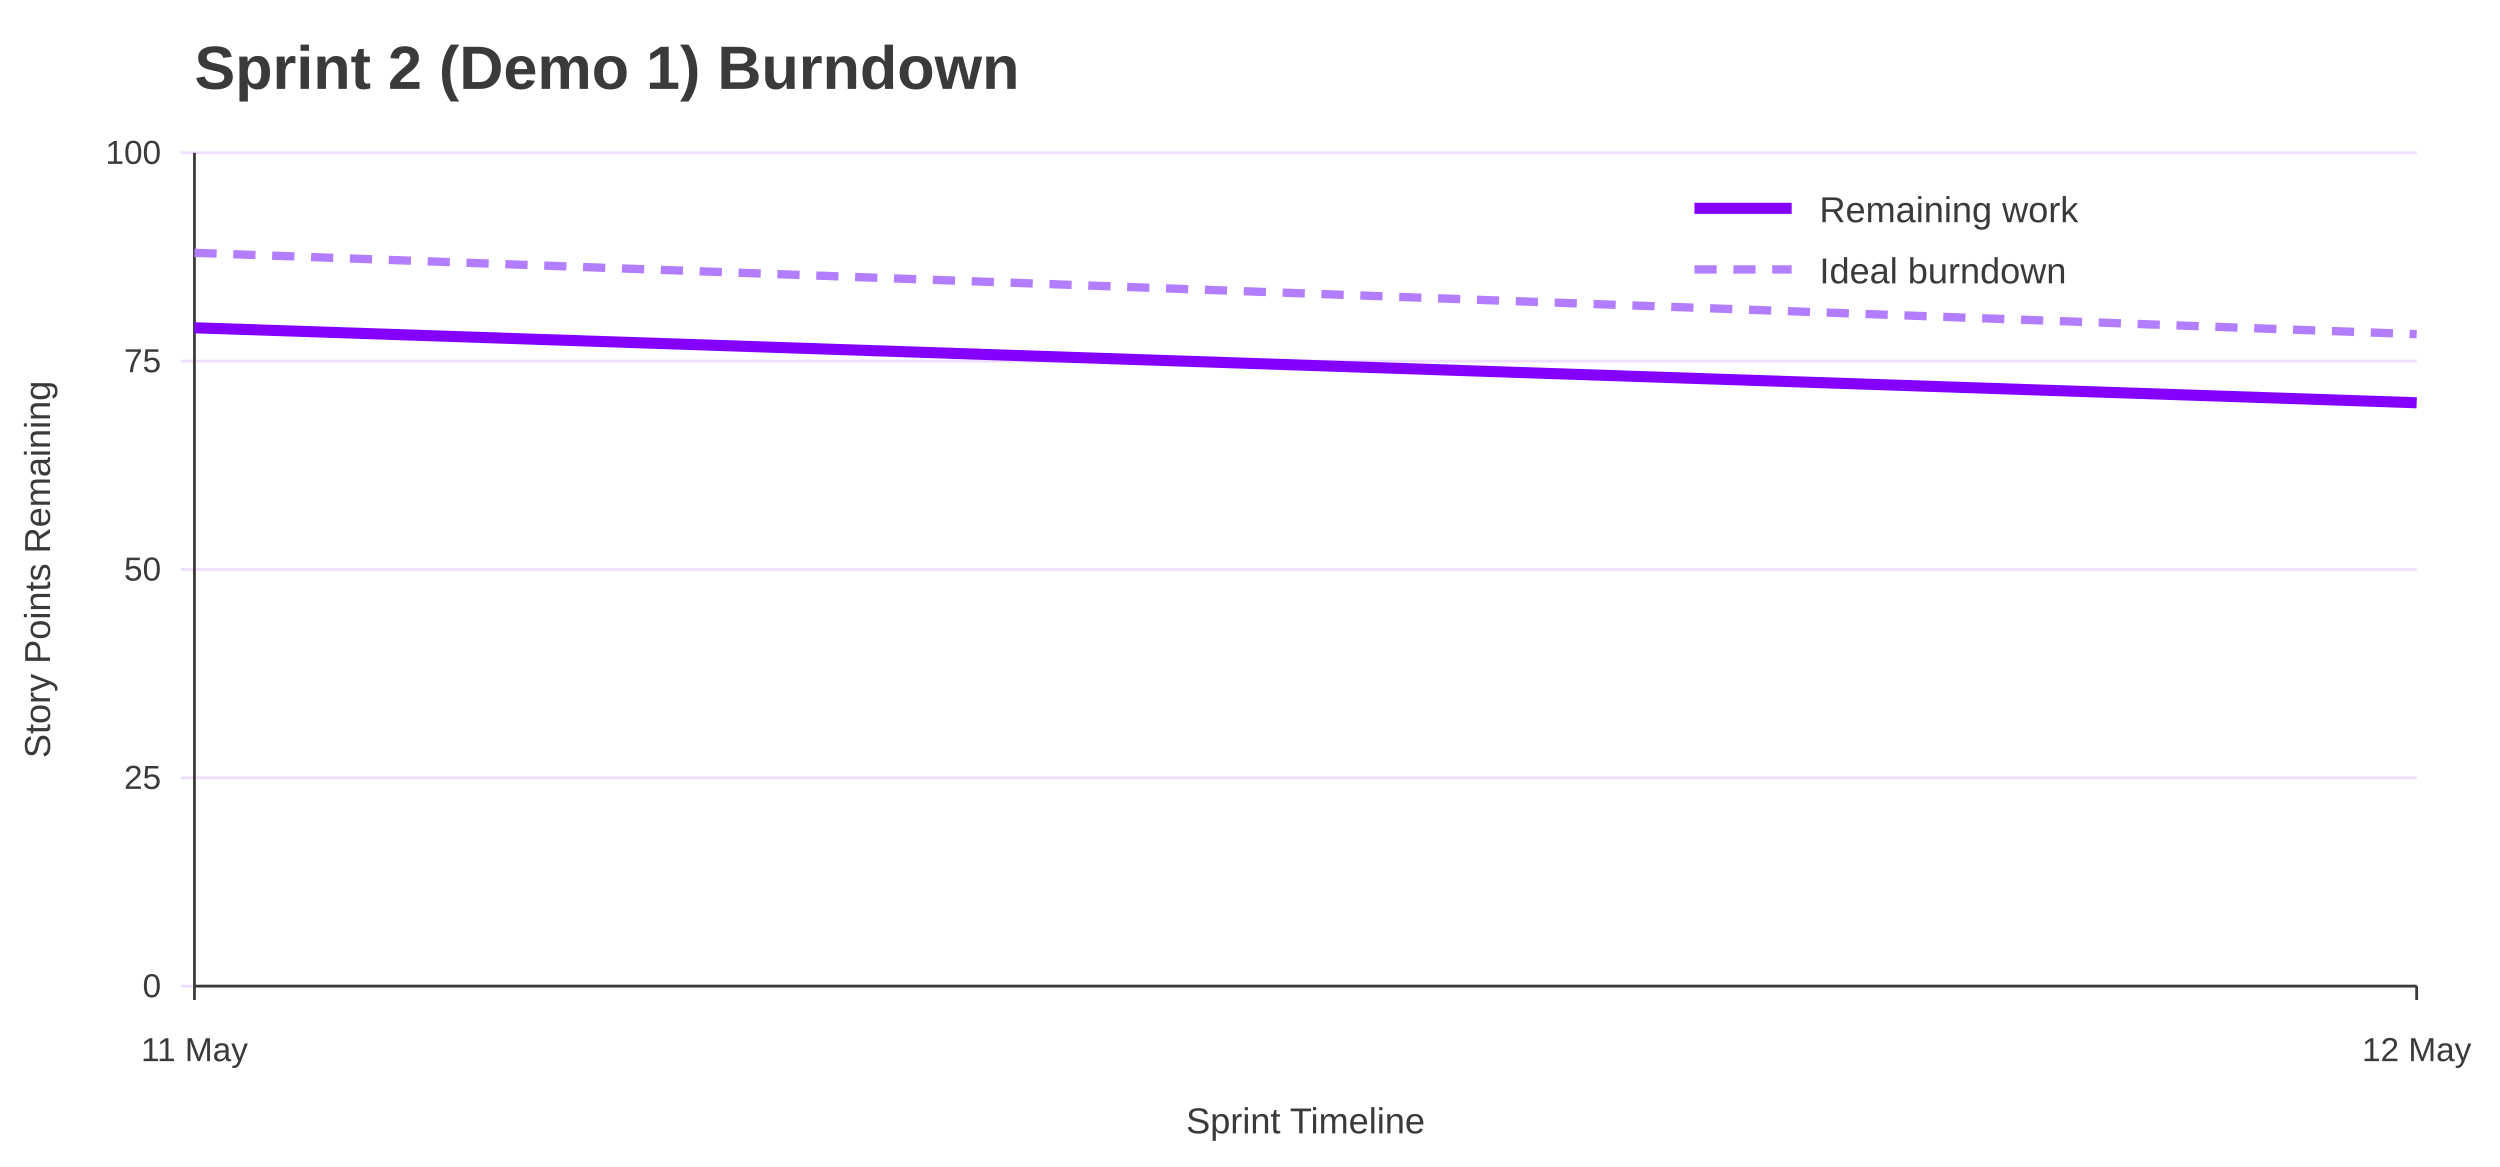
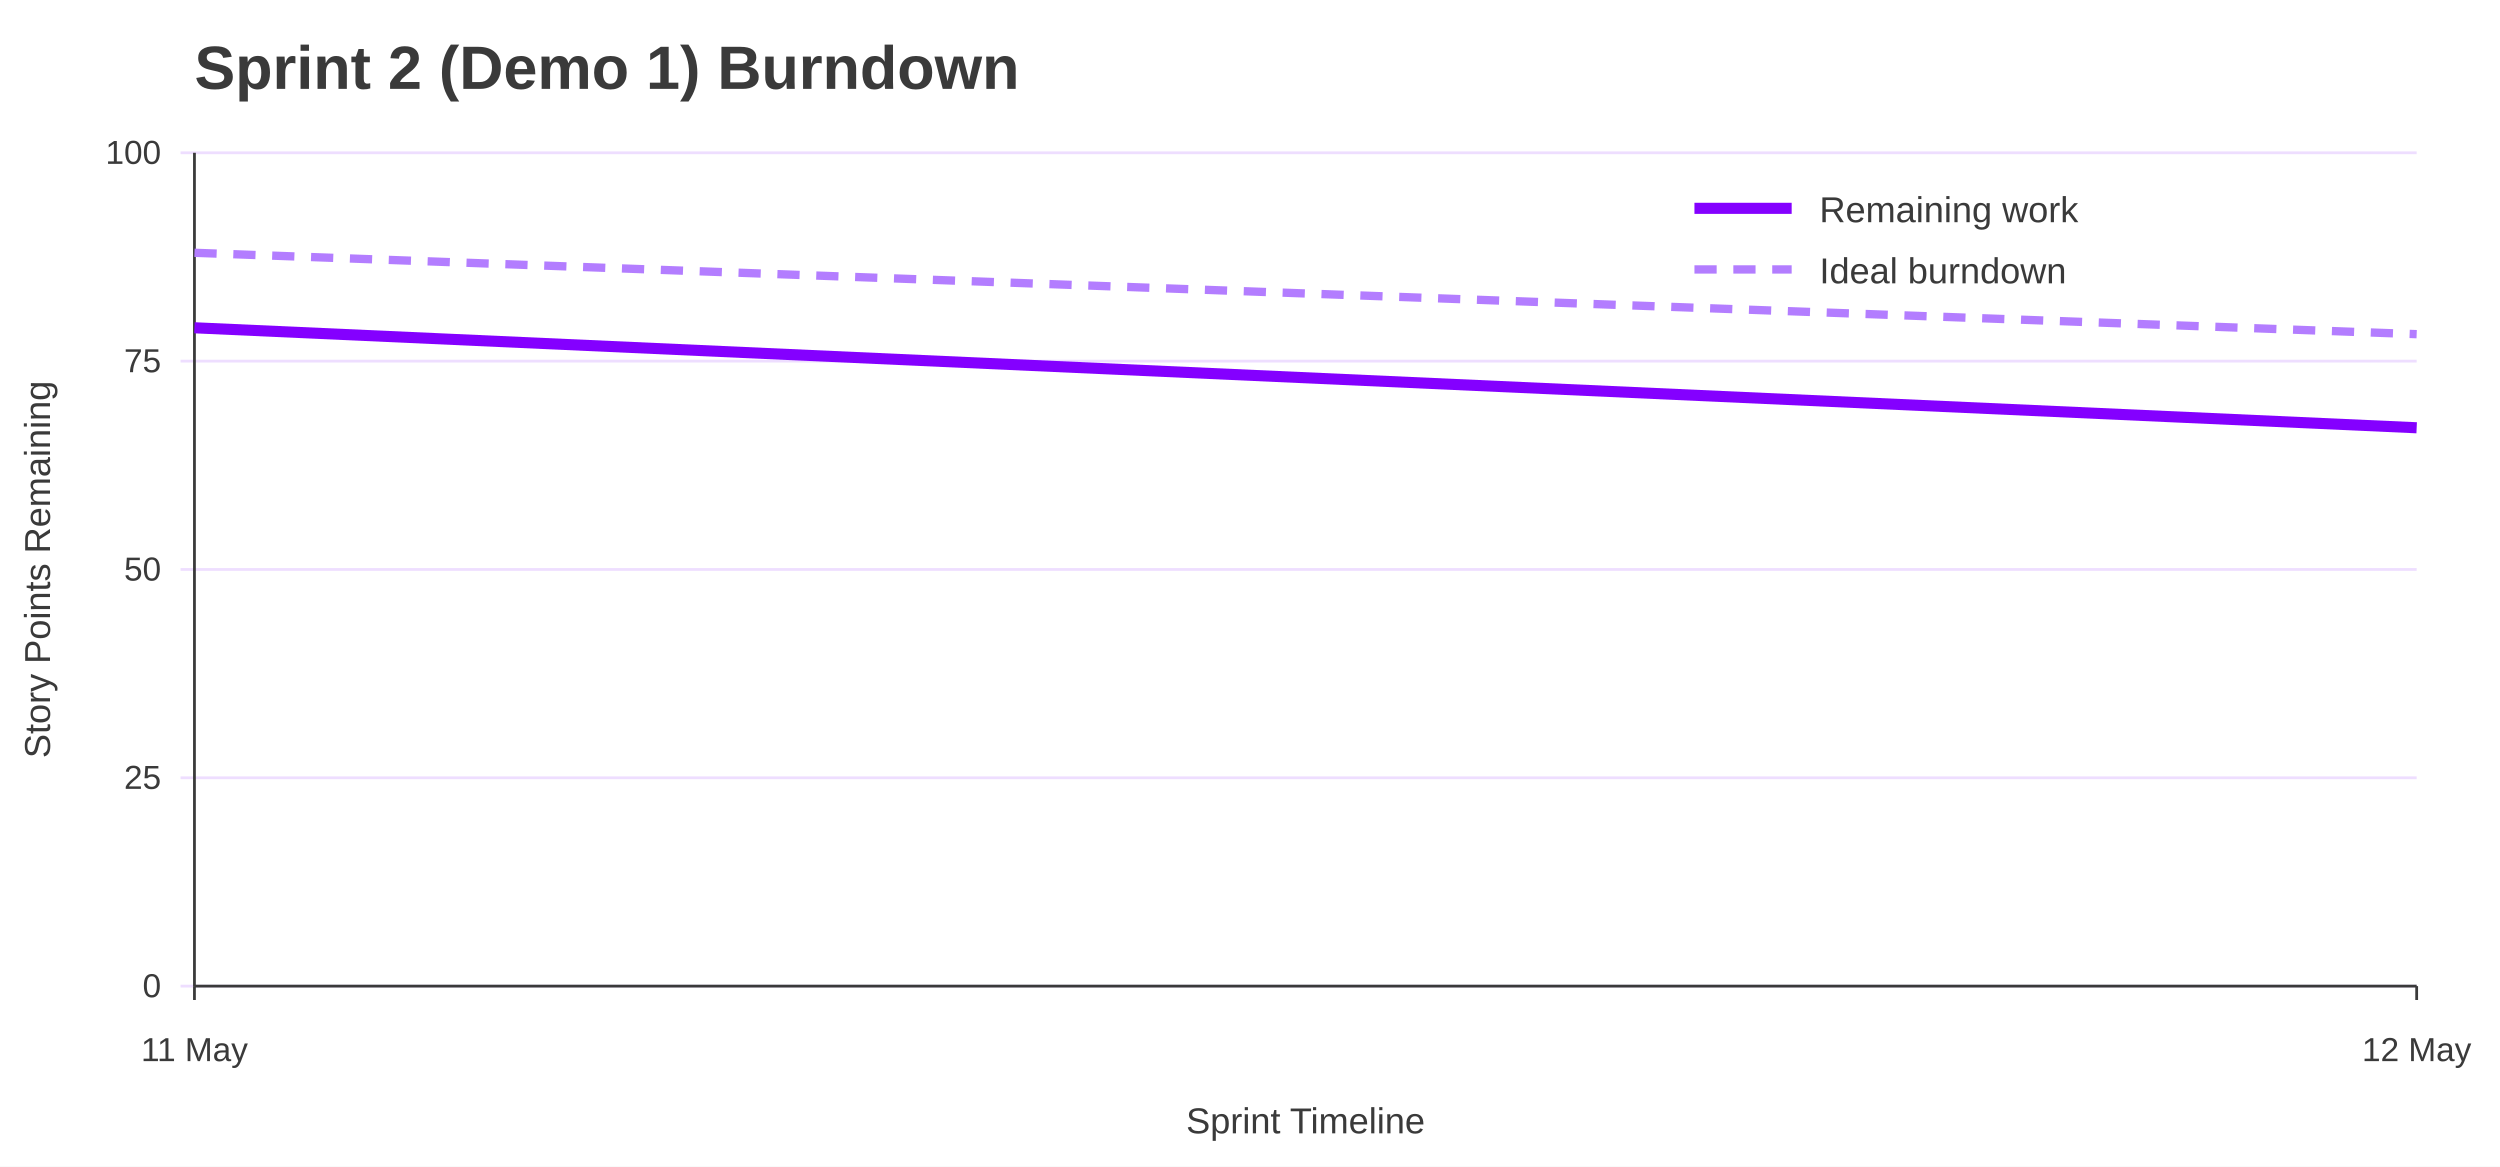
<svg xmlns="http://www.w3.org/2000/svg" width="900" height="420" viewBox="0 0 900 420" role="img" aria-labelledby="title desc">
  <rect width="100%" height="100%" fill="#ffffff" />
  <text x="70" y="32" font-family="Jost, Arial, Helvetica, sans-serif" font-size="22" font-weight="700" fill="#3A3A3A">Sprint 2 (Demo 1) Burndown</text>
  <line x1="65" y1="355.0" x2="870" y2="355.0" stroke="#EEDEFF" />
  <text x="58" y="359.0" font-family="Overpass, Arial, Helvetica, sans-serif" font-size="12" text-anchor="end" fill="#3A3A3A">0</text>
  <line x1="65" y1="280.0" x2="870" y2="280.0" stroke="#EEDEFF" />
  <text x="58" y="284.0" font-family="Overpass, Arial, Helvetica, sans-serif" font-size="12" text-anchor="end" fill="#3A3A3A">25</text>
  <line x1="65" y1="205.0" x2="870" y2="205.0" stroke="#EEDEFF" />
  <text x="58" y="209.0" font-family="Overpass, Arial, Helvetica, sans-serif" font-size="12" text-anchor="end" fill="#3A3A3A">50</text>
  <line x1="65" y1="130.0" x2="870" y2="130.0" stroke="#EEDEFF" />
  <text x="58" y="134.0" font-family="Overpass, Arial, Helvetica, sans-serif" font-size="12" text-anchor="end" fill="#3A3A3A">75</text>
  <line x1="65" y1="55.0" x2="870" y2="55.0" stroke="#EEDEFF" />
  <text x="58" y="59.0" font-family="Overpass, Arial, Helvetica, sans-serif" font-size="12" text-anchor="end" fill="#3A3A3A">100</text>
  <line x1="70.0" y1="355" x2="70.0" y2="360" stroke="#3A3A3A" />
  <text x="70.0" y="382" font-family="Overpass, Arial, Helvetica, sans-serif" font-size="12" text-anchor="middle" fill="#3A3A3A">11 May</text>
  <line x1="870.0" y1="355" x2="870.0" y2="360" stroke="#3A3A3A" />
  <text x="870.0" y="382" font-family="Overpass, Arial, Helvetica, sans-serif" font-size="12" text-anchor="middle" fill="#3A3A3A">12 May</text>
  <line x1="70" y1="55" x2="70" y2="355" stroke="#3A3A3A" />
  <line x1="70" y1="355" x2="870" y2="355" stroke="#3A3A3A" />
  <text x="18" y="205.0" font-family="Overpass, Arial, Helvetica, sans-serif" font-size="13" text-anchor="middle" transform="rotate(-90 18 205.0)" fill="#3A3A3A">Story Points Remaining</text>
  <text x="470.0" y="408" font-family="Overpass, Arial, Helvetica, sans-serif" font-size="13" text-anchor="middle" fill="#3A3A3A">Sprint Timeline</text>
  <polyline points="70.0,91.0 870.0,120.3" fill="none" stroke="#B37DFF" stroke-width="3" stroke-dasharray="8 6" />
-   <polyline points="70.0,118.0 870.0,145.0" fill="none" stroke="#8400FF" stroke-width="4" />
+   <polyline points="70.0,118.0 870.0,154.0" fill="none" stroke="#8400FF" stroke-width="4" />
  <line x1="610" y1="75" x2="645" y2="75" stroke="#8400FF" stroke-width="4" />
  <text x="655" y="80" font-family="Overpass, Arial, Helvetica, sans-serif" font-size="13" fill="#3A3A3A">Remaining work</text>
  <line x1="610" y1="97" x2="645" y2="97" stroke="#B37DFF" stroke-width="3" stroke-dasharray="8 6" />
  <text x="655" y="102" font-family="Overpass, Arial, Helvetica, sans-serif" font-size="13" fill="#3A3A3A">Ideal burndown</text>
</svg>
